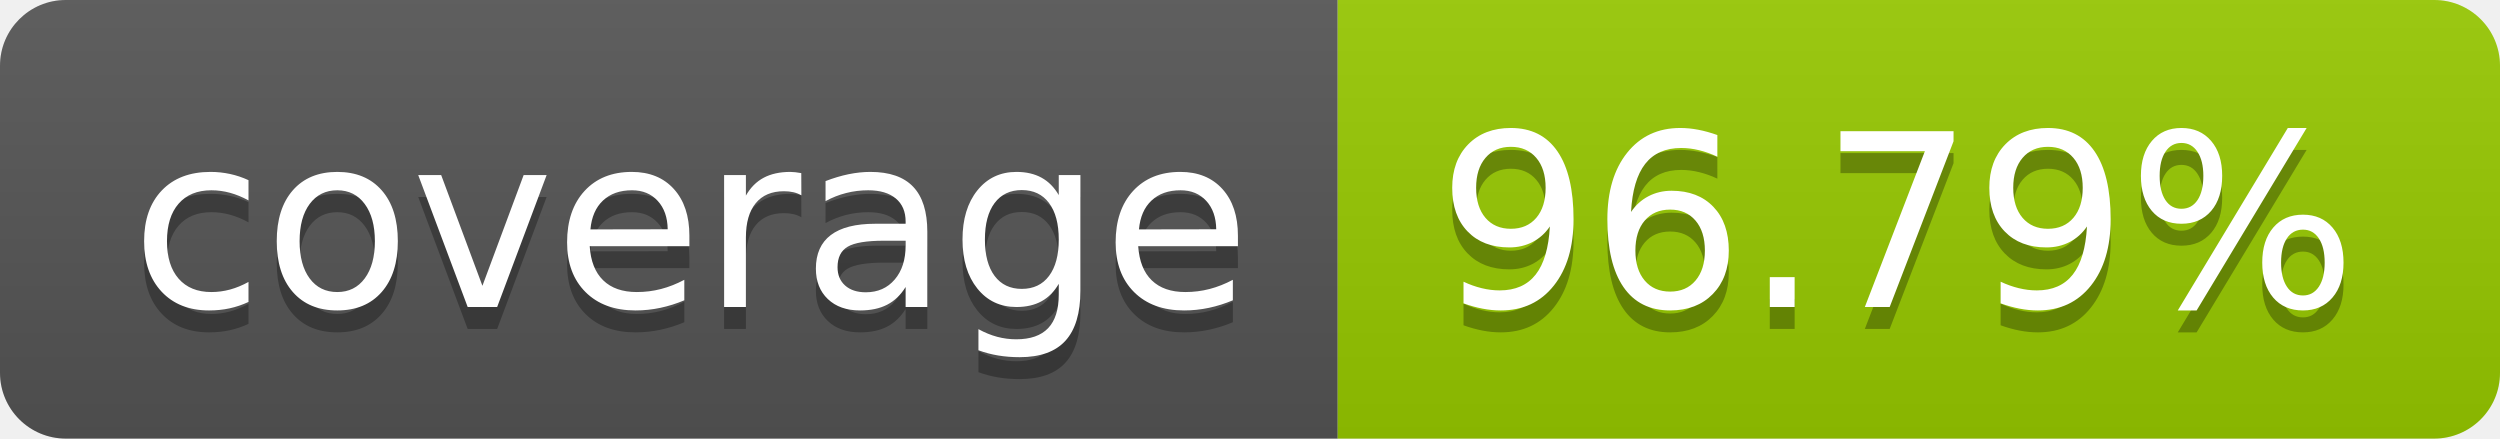
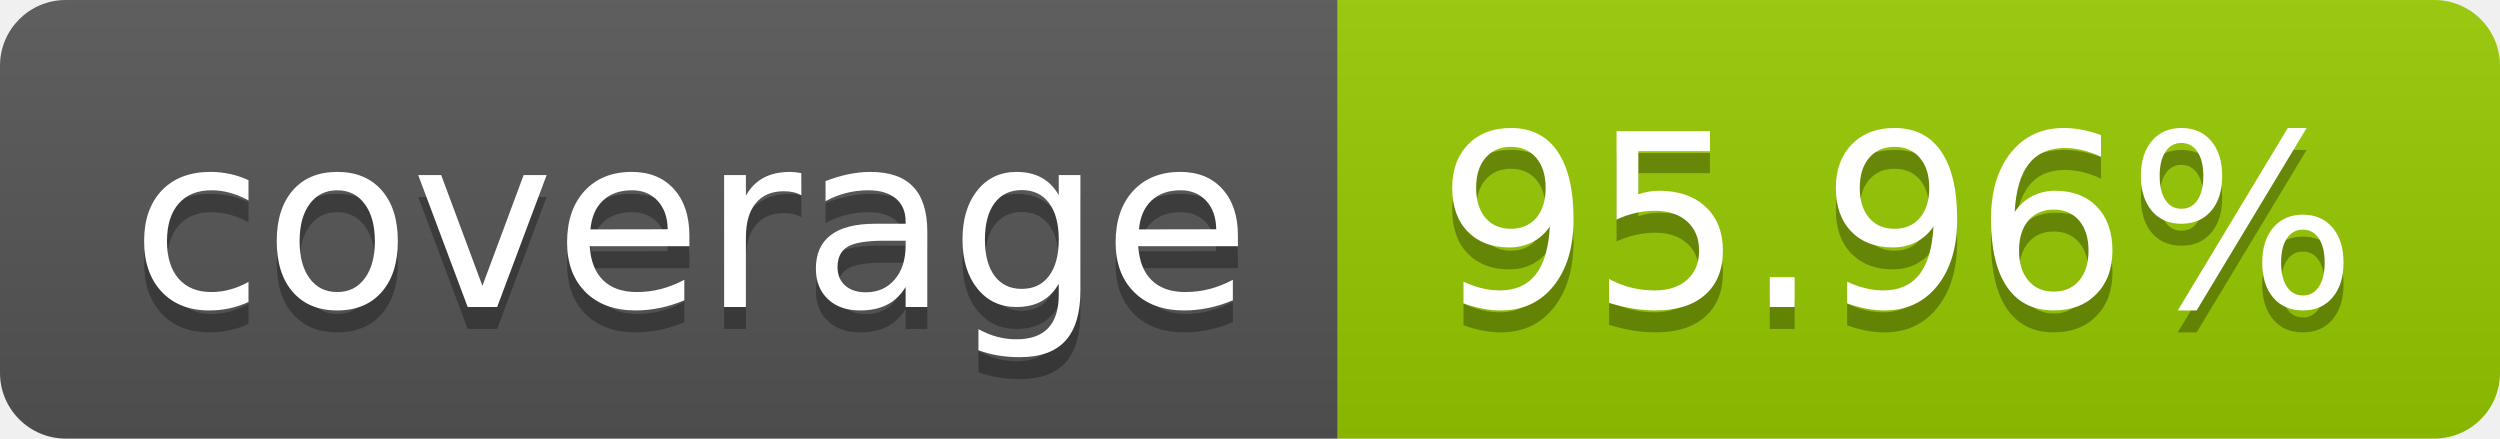
- <svg xmlns="http://www.w3.org/2000/svg" width="114" height="20" role="img" aria-label="coverage: 96.79%">
+ <svg xmlns="http://www.w3.org/2000/svg" width="114" height="20" role="img" aria-label="coverage: 95.96%">
  <linearGradient id="s" x2="0" y2="100%">
    <stop offset="0" stop-color="#bbb" stop-opacity=".1" />
    <stop offset="1" stop-opacity=".1" />
  </linearGradient>
  <clipPath id="r">
    <rect width="114" height="20" rx="3" fill="#fff" />
  </clipPath>
  <g clip-path="url(#r)">
    <rect width="61" height="20" fill="#555" />
    <rect x="61" width="53" height="20" fill="#97ca00" />
    <rect width="114" height="20" fill="url(#s)" />
  </g>
  <g fill="#fff" text-anchor="middle" font-family="Verdana,Geneva,DejaVu Sans,sans-serif" text-rendering="geometricPrecision" font-size="110">
    <text aria-hidden="true" x="315" y="150" fill="#010101" fill-opacity=".3" transform="scale(.1)" textLength="510">coverage</text>
    <text x="315" y="140" transform="scale(.1)" fill="#fff" textLength="510">coverage</text>
-     <text aria-hidden="true" x="865" y="150" fill="#010101" fill-opacity=".3" transform="scale(.1)" textLength="430">96.79%</text>
-     <text x="865" y="140" transform="scale(.1)" fill="#fff" textLength="430">96.79%</text>
+     <text aria-hidden="true" x="865" y="150" fill="#010101" fill-opacity=".3" transform="scale(.1)" textLength="430">95.96%</text>
+     <text x="865" y="140" transform="scale(.1)" fill="#fff" textLength="430">95.96%</text>
  </g>
</svg>
